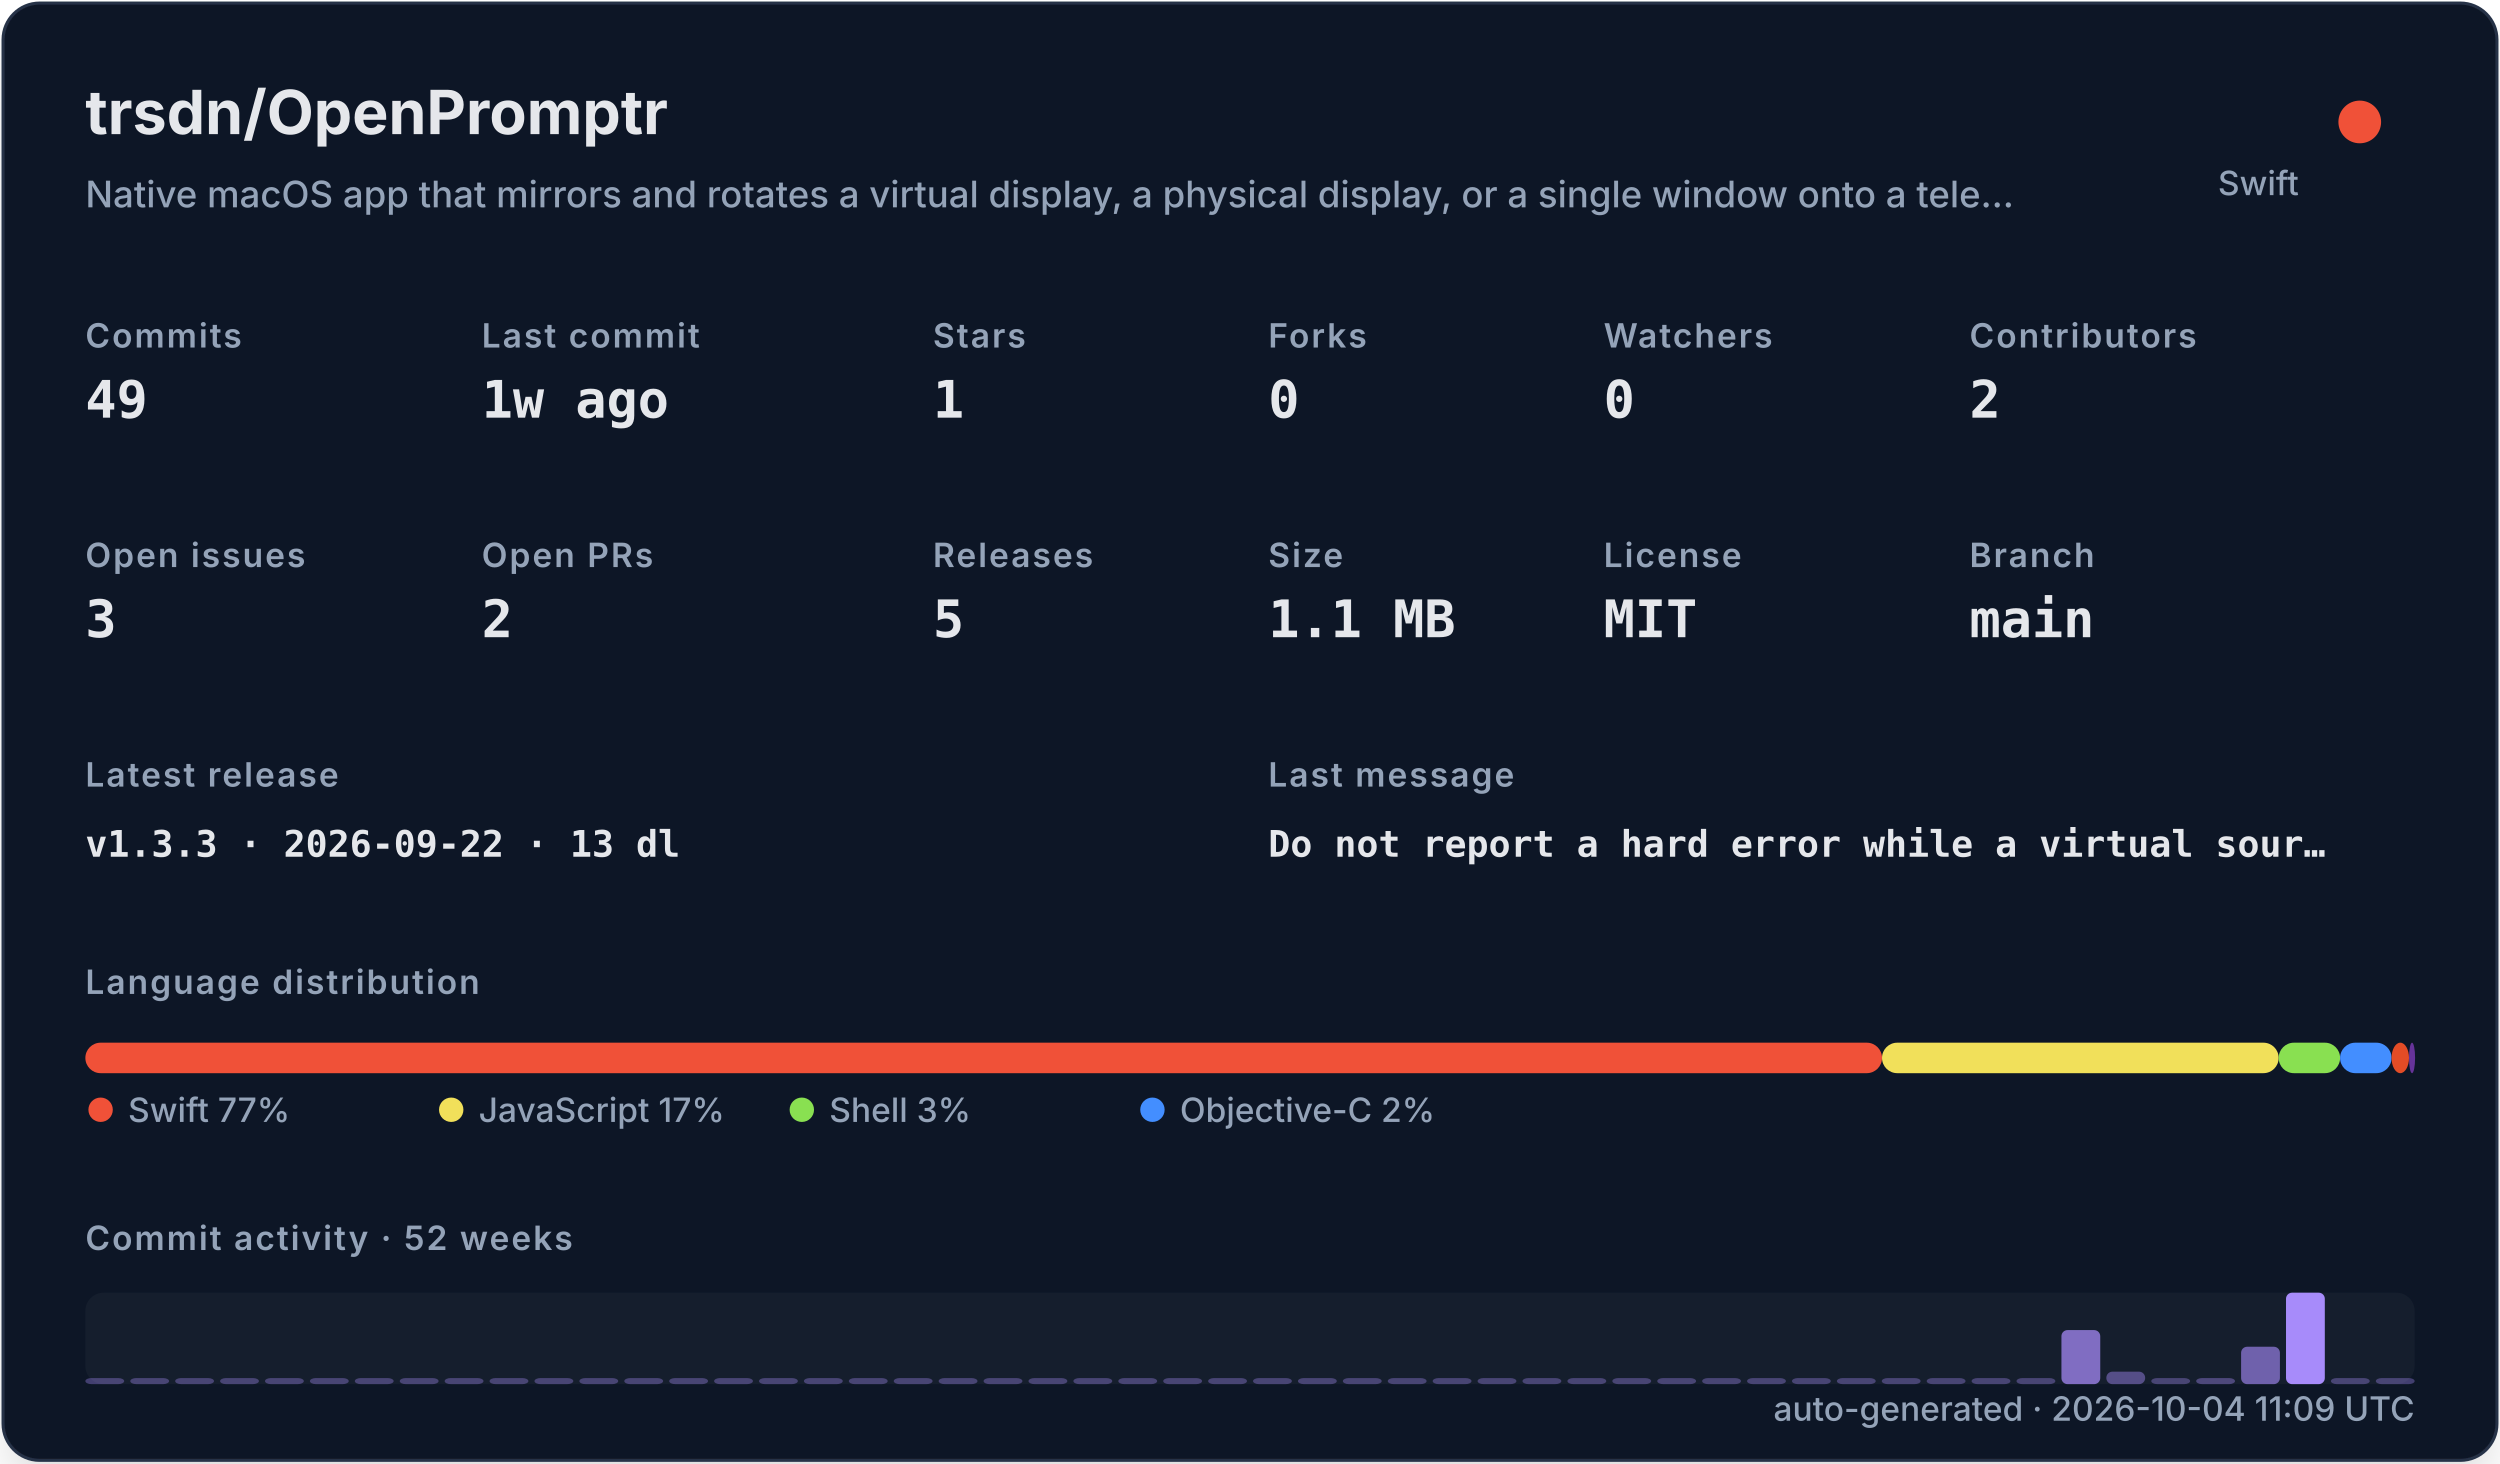
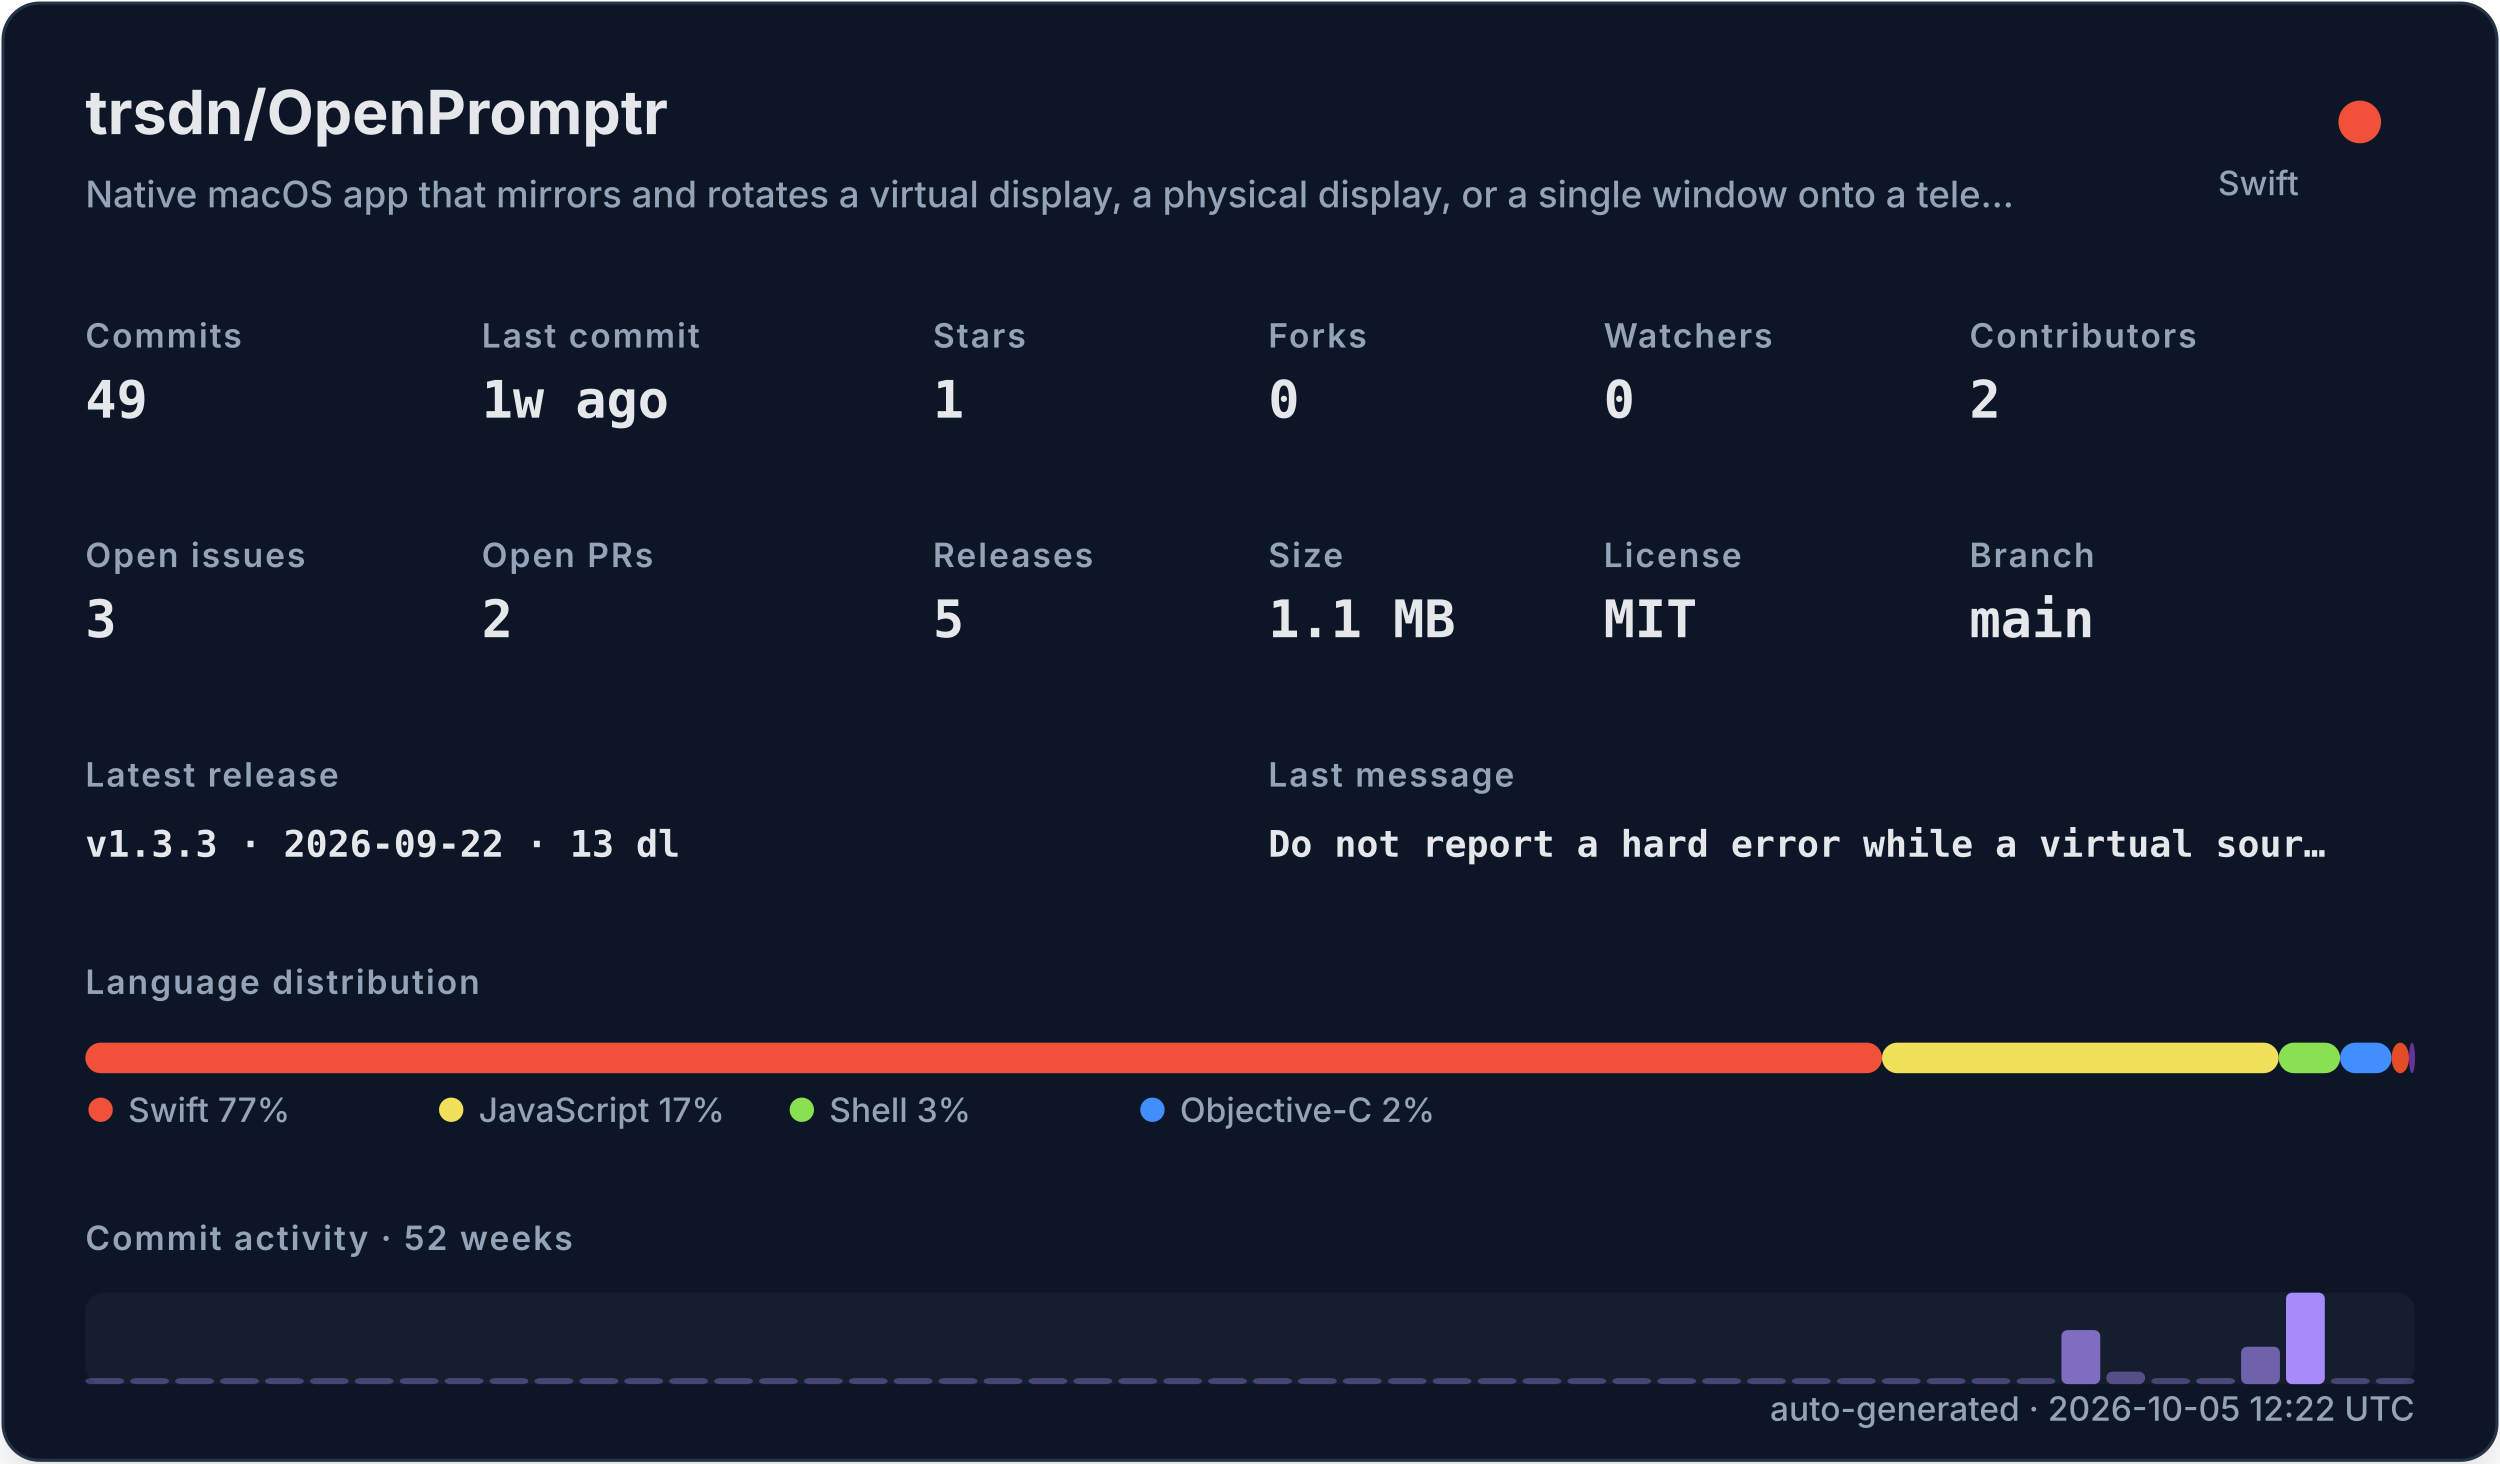
<svg xmlns="http://www.w3.org/2000/svg" width="820" height="480" viewBox="0 0 820 480" role="img">
  <defs>
    <filter id="shadow" x="-10%" y="-10%" width="120%" height="120%">
      <feDropShadow dx="0" dy="8" stdDeviation="10" flood-color="#000000" flood-opacity="0.16" />
    </filter>
    <style>
    .title { font: 700 20px -apple-system,BlinkMacSystemFont,"Segoe UI",sans-serif; fill: #e5e7eb; }
    .subtitle { font: 500 12px -apple-system,BlinkMacSystemFont,"Segoe UI",sans-serif; fill: #94a3b8; }
    .label { font: 600 11px -apple-system,BlinkMacSystemFont,"Segoe UI",sans-serif; fill: #94a3b8; text-transform: uppercase; letter-spacing: .06em; }
    .value { font: 700 17px ui-monospace,SFMono-Regular,Menlo,monospace; fill: #e5e7eb; }
    .small { font: 500 11px -apple-system,BlinkMacSystemFont,"Segoe UI",sans-serif; fill: #94a3b8; }
    .tiny { font: 500 10px -apple-system,BlinkMacSystemFont,"Segoe UI",sans-serif; fill: #94a3b8; }
    .mono { font: 650 12px ui-monospace,SFMono-Regular,Menlo,monospace; fill: #e5e7eb; }
  </style>
  </defs>
  <rect x="1" y="1" width="818" height="478" rx="12" fill="#111827" stroke="#263247" filter="url(#shadow)" />
  <text x="28" y="44" class="title">trsdn/OpenPromptr</text>
  <text x="28" y="68" class="subtitle">Native macOS app that mirrors and rotates a virtual display, a physical display, or a single window onto a tele…</text>
  <circle cx="774" cy="40" r="7" fill="#F05138" />
  <text x="754" y="64" text-anchor="end" class="small">Swift</text>
  <text x="28" y="114" class="label">Commits</text>
  <text x="28" y="137" class="value">49</text>
  <text x="158" y="114" class="label">Last commit</text>
  <text x="158" y="137" class="value">1w ago</text>
  <text x="306" y="114" class="label">Stars</text>
  <text x="306" y="137" class="value">1</text>
  <text x="416" y="114" class="label">Forks</text>
  <text x="416" y="137" class="value">0</text>
  <text x="526" y="114" class="label">Watchers</text>
  <text x="526" y="137" class="value">0</text>
  <text x="646" y="114" class="label">Contributors</text>
  <text x="646" y="137" class="value">2</text>
  <text x="28" y="186" class="label">Open issues</text>
  <text x="28" y="209" class="value">3</text>
  <text x="158" y="186" class="label">Open PRs</text>
  <text x="158" y="209" class="value">2</text>
  <text x="306" y="186" class="label">Releases</text>
  <text x="306" y="209" class="value">5</text>
  <text x="416" y="186" class="label">Size</text>
  <text x="416" y="209" class="value">1.1 MB</text>
  <text x="526" y="186" class="label">License</text>
  <text x="526" y="209" class="value">MIT</text>
  <text x="646" y="186" class="label">Branch</text>
  <text x="646" y="209" class="value">main</text>
  <text x="28" y="258" class="label">Latest release</text>
  <text x="28" y="281" class="mono">v1.3.3 · 2026-09-22 · 13 dl</text>
  <text x="416" y="258" class="label">Last message</text>
  <text x="416" y="281" class="mono">Do not report a hard error while a virtual sour…</text>
  <text x="28" y="326" class="label">Language distribution</text>
  <rect x="28.00" y="342" width="589.30" height="10" rx="5" fill="#F05138" />
  <rect x="617.30" y="342" width="130.10" height="10" rx="5" fill="#f1e05a" />
  <rect x="747.41" y="342" width="20.14" height="10" rx="5" fill="#89e051" />
  <rect x="767.55" y="342" width="16.88" height="10" rx="5" fill="#438eff" />
  <rect x="784.44" y="342" width="5.71" height="10" rx="5" fill="#e34c26" />
  <rect x="790.15" y="342" width="2.00" height="10" rx="5" fill="#663399" />
  <circle cx="33" cy="364" r="4" fill="#F05138" />
  <text x="42" y="368" class="small">Swift 77%</text>
  <circle cx="148" cy="364" r="4" fill="#f1e05a" />
  <text x="157" y="368" class="small">JavaScript 17%</text>
  <circle cx="263" cy="364" r="4" fill="#89e051" />
  <text x="272" y="368" class="small">Shell 3%</text>
  <circle cx="378" cy="364" r="4" fill="#438eff" />
  <text x="387" y="368" class="small">Objective-C 2%</text>
  <text x="28" y="410" class="label">Commit activity · 52 weeks</text>
  <rect x="28" y="424" width="764" height="30" rx="6" fill="#1f2937" opacity=".42" />
  <rect x="28.00" y="452.00" width="12.73" height="2.00" rx="2" fill="#a78bfa" opacity="0.35" />
  <rect x="42.73" y="452.00" width="12.73" height="2.00" rx="2" fill="#a78bfa" opacity="0.35" />
  <rect x="57.46" y="452.00" width="12.73" height="2.00" rx="2" fill="#a78bfa" opacity="0.35" />
  <rect x="72.19" y="452.00" width="12.73" height="2.00" rx="2" fill="#a78bfa" opacity="0.35" />
  <rect x="86.92" y="452.00" width="12.73" height="2.00" rx="2" fill="#a78bfa" opacity="0.35" />
  <rect x="101.65" y="452.00" width="12.73" height="2.00" rx="2" fill="#a78bfa" opacity="0.35" />
  <rect x="116.38" y="452.00" width="12.73" height="2.00" rx="2" fill="#a78bfa" opacity="0.35" />
  <rect x="131.12" y="452.00" width="12.73" height="2.00" rx="2" fill="#a78bfa" opacity="0.35" />
  <rect x="145.85" y="452.00" width="12.73" height="2.00" rx="2" fill="#a78bfa" opacity="0.35" />
  <rect x="160.58" y="452.00" width="12.73" height="2.00" rx="2" fill="#a78bfa" opacity="0.35" />
  <rect x="175.31" y="452.00" width="12.73" height="2.00" rx="2" fill="#a78bfa" opacity="0.35" />
  <rect x="190.04" y="452.00" width="12.73" height="2.00" rx="2" fill="#a78bfa" opacity="0.35" />
  <rect x="204.77" y="452.00" width="12.73" height="2.00" rx="2" fill="#a78bfa" opacity="0.35" />
  <rect x="219.50" y="452.00" width="12.73" height="2.00" rx="2" fill="#a78bfa" opacity="0.35" />
  <rect x="234.23" y="452.00" width="12.73" height="2.00" rx="2" fill="#a78bfa" opacity="0.35" />
  <rect x="248.96" y="452.00" width="12.73" height="2.00" rx="2" fill="#a78bfa" opacity="0.35" />
  <rect x="263.69" y="452.00" width="12.73" height="2.00" rx="2" fill="#a78bfa" opacity="0.35" />
  <rect x="278.42" y="452.00" width="12.73" height="2.00" rx="2" fill="#a78bfa" opacity="0.35" />
  <rect x="293.15" y="452.00" width="12.73" height="2.00" rx="2" fill="#a78bfa" opacity="0.35" />
  <rect x="307.88" y="452.00" width="12.73" height="2.00" rx="2" fill="#a78bfa" opacity="0.35" />
  <rect x="322.62" y="452.00" width="12.73" height="2.00" rx="2" fill="#a78bfa" opacity="0.35" />
  <rect x="337.35" y="452.00" width="12.73" height="2.00" rx="2" fill="#a78bfa" opacity="0.35" />
  <rect x="352.08" y="452.00" width="12.73" height="2.00" rx="2" fill="#a78bfa" opacity="0.35" />
  <rect x="366.81" y="452.00" width="12.73" height="2.00" rx="2" fill="#a78bfa" opacity="0.35" />
  <rect x="381.54" y="452.00" width="12.73" height="2.00" rx="2" fill="#a78bfa" opacity="0.35" />
  <rect x="396.27" y="452.00" width="12.73" height="2.00" rx="2" fill="#a78bfa" opacity="0.35" />
  <rect x="411.00" y="452.00" width="12.73" height="2.00" rx="2" fill="#a78bfa" opacity="0.35" />
  <rect x="425.73" y="452.00" width="12.73" height="2.00" rx="2" fill="#a78bfa" opacity="0.35" />
  <rect x="440.46" y="452.00" width="12.73" height="2.00" rx="2" fill="#a78bfa" opacity="0.35" />
  <rect x="455.19" y="452.00" width="12.73" height="2.00" rx="2" fill="#a78bfa" opacity="0.35" />
  <rect x="469.92" y="452.00" width="12.73" height="2.00" rx="2" fill="#a78bfa" opacity="0.35" />
  <rect x="484.65" y="452.00" width="12.73" height="2.00" rx="2" fill="#a78bfa" opacity="0.35" />
  <rect x="499.38" y="452.00" width="12.73" height="2.00" rx="2" fill="#a78bfa" opacity="0.35" />
  <rect x="514.12" y="452.00" width="12.73" height="2.00" rx="2" fill="#a78bfa" opacity="0.35" />
  <rect x="528.85" y="452.00" width="12.73" height="2.00" rx="2" fill="#a78bfa" opacity="0.35" />
  <rect x="543.58" y="452.00" width="12.73" height="2.00" rx="2" fill="#a78bfa" opacity="0.35" />
  <rect x="558.31" y="452.00" width="12.73" height="2.00" rx="2" fill="#a78bfa" opacity="0.35" />
  <rect x="573.04" y="452.00" width="12.73" height="2.00" rx="2" fill="#a78bfa" opacity="0.35" />
  <rect x="587.77" y="452.00" width="12.73" height="2.00" rx="2" fill="#a78bfa" opacity="0.35" />
  <rect x="602.50" y="452.00" width="12.73" height="2.00" rx="2" fill="#a78bfa" opacity="0.35" />
  <rect x="617.23" y="452.00" width="12.73" height="2.00" rx="2" fill="#a78bfa" opacity="0.35" />
  <rect x="631.96" y="452.00" width="12.73" height="2.00" rx="2" fill="#a78bfa" opacity="0.35" />
  <rect x="646.69" y="452.00" width="12.73" height="2.00" rx="2" fill="#a78bfa" opacity="0.35" />
  <rect x="661.42" y="452.00" width="12.73" height="2.00" rx="2" fill="#a78bfa" opacity="0.35" />
  <rect x="676.15" y="436.27" width="12.73" height="17.73" rx="2" fill="#a78bfa" opacity="0.73" />
  <rect x="690.88" y="449.91" width="12.73" height="4.09" rx="2" fill="#a78bfa" opacity="0.44" />
  <rect x="705.62" y="452.00" width="12.73" height="2.00" rx="2" fill="#a78bfa" opacity="0.35" />
  <rect x="720.35" y="452.00" width="12.73" height="2.00" rx="2" fill="#a78bfa" opacity="0.38" />
  <rect x="735.08" y="441.73" width="12.73" height="12.27" rx="2" fill="#a78bfa" opacity="0.62" />
  <rect x="749.81" y="424.00" width="12.73" height="30.00" rx="2" fill="#a78bfa" opacity="1.00" />
  <rect x="764.54" y="452.00" width="12.73" height="2.00" rx="2" fill="#a78bfa" opacity="0.35" />
  <rect x="779.27" y="452.00" width="12.73" height="2.00" rx="2" fill="#a78bfa" opacity="0.35" />
-   <text x="792" y="466" text-anchor="end" class="small">auto-generated · 2026-10-04 11:09 UTC</text>
+   <text x="792" y="466" text-anchor="end" class="small">auto-generated · 2026-10-05 12:22 UTC</text>
</svg>
